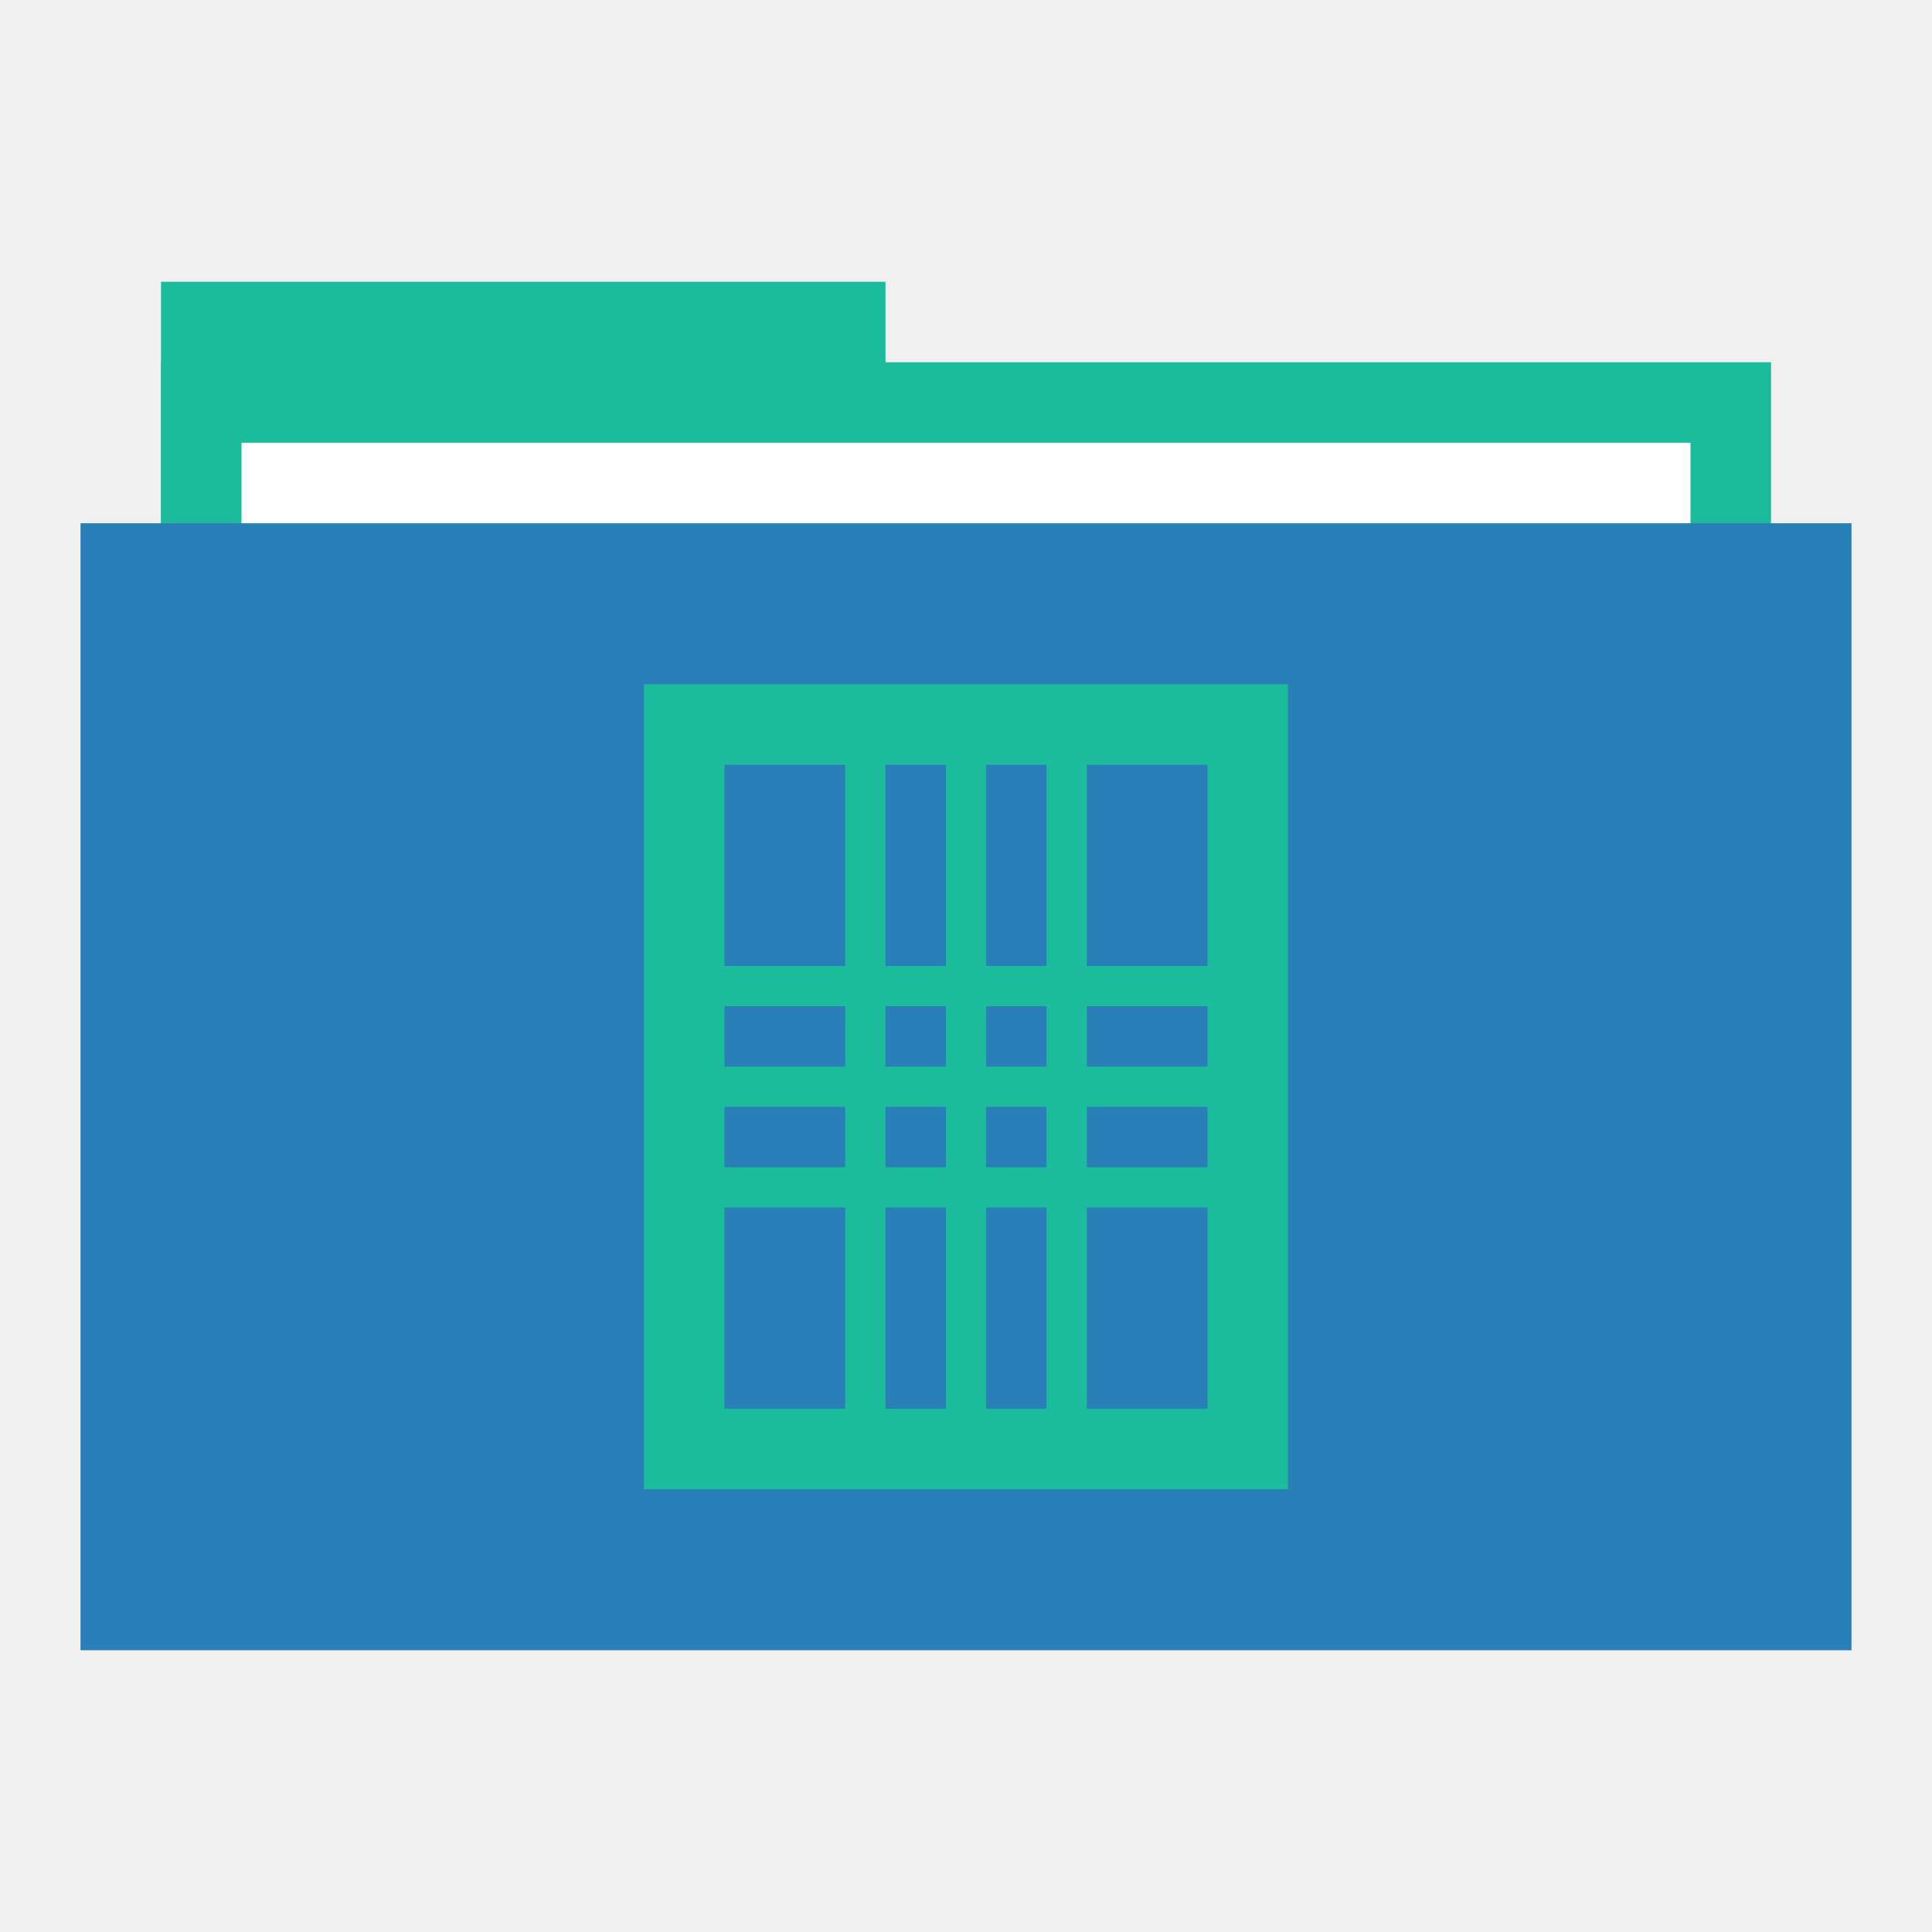
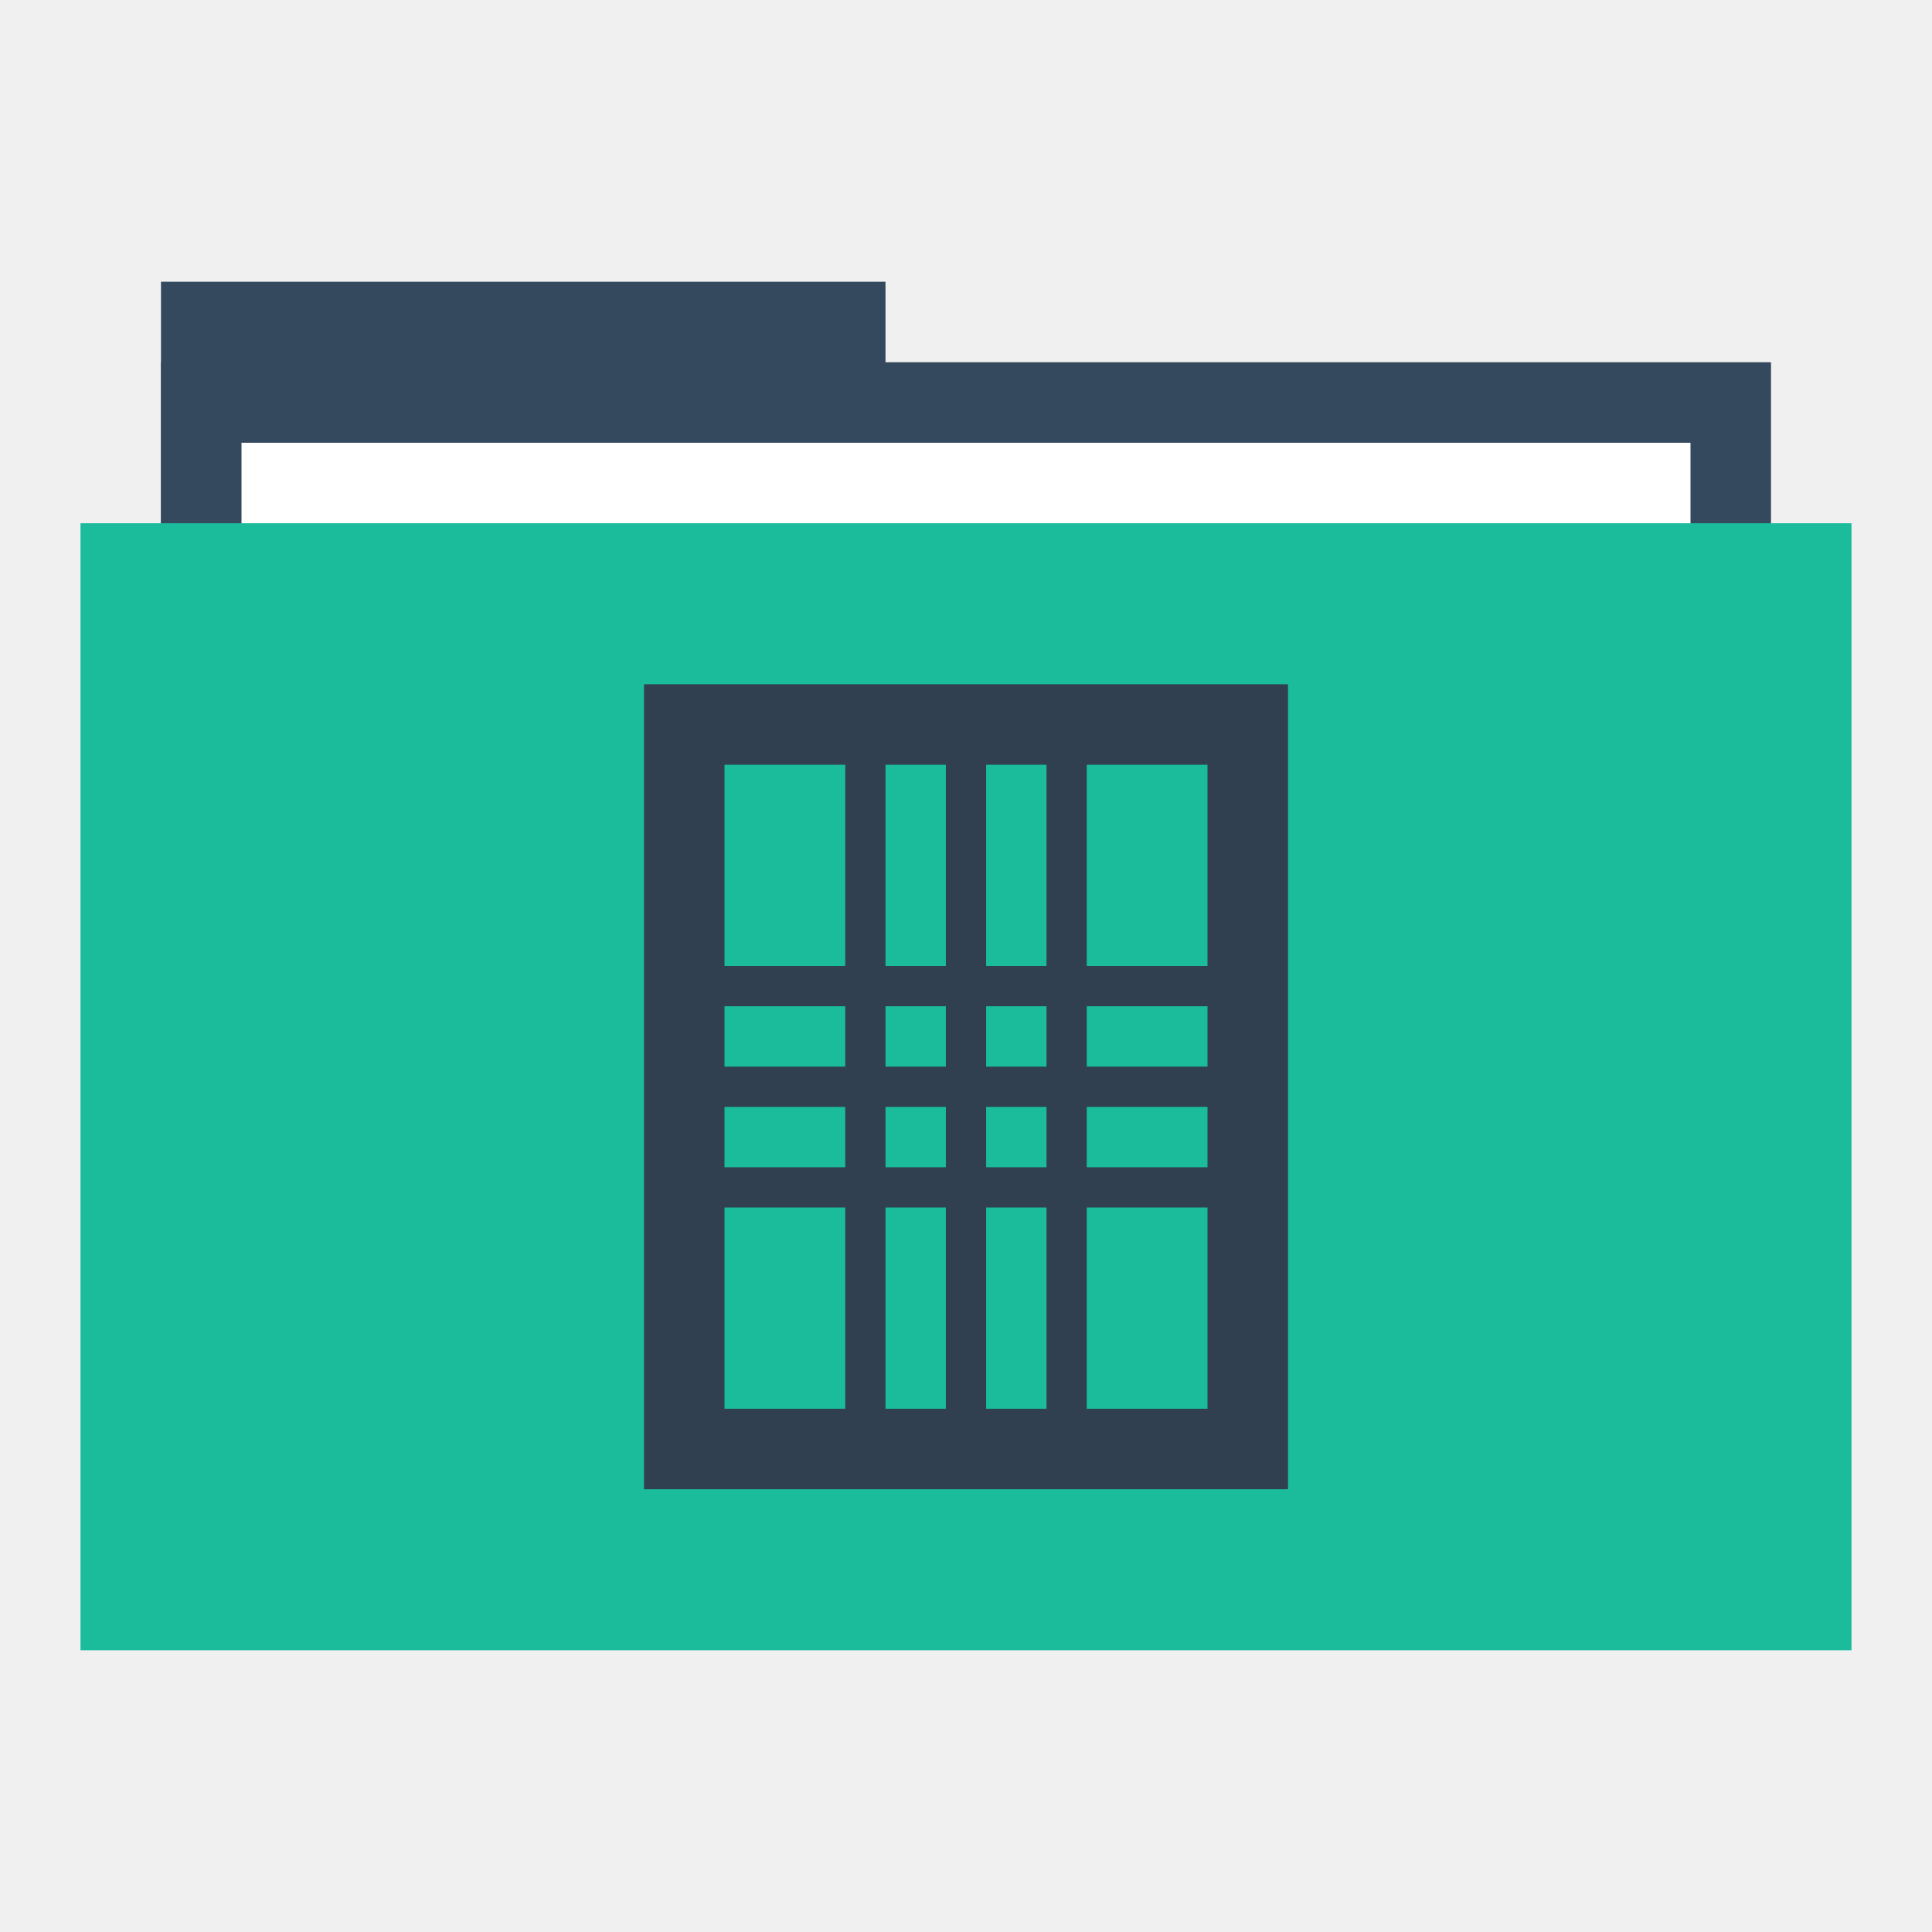
<svg xmlns="http://www.w3.org/2000/svg" width="48" height="48" id="svg865" version="1.1">
  <defs id="defs867" />
  <g id="folderLayer">
-     <rect y="7" x="4" height="10" width="18" id="folderTab" style="fill:#1abc9c;fill-opacity:1;stroke:none" />
-     <rect style="fill:#1abc9c;fill-opacity:1;stroke:none" id="folderBackground" width="40" height="30" x="4" y="9" />
+     <rect y="7" x="4" height="10" width="18" id="folderTab" style="fill:#34495d;fill-opacity:1;stroke:none" />
+     <rect style="fill:#34495d;fill-opacity:1;stroke:none" id="folderBackground" width="40" height="30" x="4" y="9" />
    <rect style="fill:#ffffff;fill-opacity:1;stroke:none" id="folderPaper" width="36" height="28" x="6" y="11" />
-     <rect y="13" x="2" height="28" width="44" id="folderFront" style="fill:#2980b9;fill-opacity:1;stroke:none" />
-     <path style="fill:#1abc9c;fill-opacity:1;fill-rule:evenodd;stroke:none" d="m 16,17 0,7 0,1 0,1.5 0,1 0,1.5 0,1 0,7 10,0 1,0 5,0 0,-20 -5,0 -1,0 -10,0 z m 2,2 3,0 0,5 -3,0 0,-5 z m 4,0 1.5,0 0,5 -1.5,0 0,-5 z m 2.5,0 1.5,0 0,5 -1.5,0 0,-5 z m 2.5,0 3,0 0,5 -3,0 0,-5 z m -9,6 3,0 0,1.5 -3,0 0,-1.5 z m 4,0 1.5,0 0,1.5 -1.5,0 0,-1.5 z m 2.5,0 1.5,0 0,1.5 -1.5,0 0,-1.5 z m 2.5,0 3,0 0,1.5 -3,0 0,-1.5 z m -9,2.5 3,0 0,1.5 -3,0 0,-1.5 z m 4,0 1.5,0 0,1.5 -1.5,0 0,-1.5 z m 2.5,0 1.5,0 0,1.5 -1.5,0 0,-1.5 z m 2.5,0 3,0 0,1.5 -3,0 0,-1.5 z m -9,2.5 3,0 0,5 -3,0 0,-5 z m 4,0 1.5,0 0,5 -1.5,0 0,-5 z m 2.5,0 1.5,0 0,5 -1.5,0 0,-5 z m 2.5,0 3,0 0,5 -3,0 0,-5 z" id="folderGlyph" />
+     <rect y="13" x="2" height="28" width="44" id="folderFront" style="fill:#1abc9c;fill-opacity:1;stroke:none" />
+     <path style="fill:#304050;fill-opacity:1;fill-rule:evenodd;stroke:none" d="m 16,17 0,7 0,1 0,1.5 0,1 0,1.5 0,1 0,7 10,0 1,0 5,0 0,-20 -5,0 -1,0 -10,0 z m 2,2 3,0 0,5 -3,0 0,-5 z m 4,0 1.5,0 0,5 -1.5,0 0,-5 z m 2.5,0 1.5,0 0,5 -1.5,0 0,-5 z m 2.5,0 3,0 0,5 -3,0 0,-5 z m -9,6 3,0 0,1.5 -3,0 0,-1.5 z m 4,0 1.5,0 0,1.5 -1.5,0 0,-1.5 z m 2.5,0 1.5,0 0,1.5 -1.5,0 0,-1.5 z m 2.5,0 3,0 0,1.5 -3,0 0,-1.5 z m -9,2.5 3,0 0,1.5 -3,0 0,-1.5 z m 4,0 1.5,0 0,1.5 -1.5,0 0,-1.5 z m 2.5,0 1.5,0 0,1.5 -1.5,0 0,-1.5 z m 2.5,0 3,0 0,1.5 -3,0 0,-1.5 z m -9,2.5 3,0 0,5 -3,0 0,-5 z m 4,0 1.5,0 0,5 -1.5,0 0,-5 z m 2.5,0 1.5,0 0,5 -1.5,0 0,-5 z m 2.5,0 3,0 0,5 -3,0 0,-5 z" id="folderGlyph" />
  </g>
</svg>
